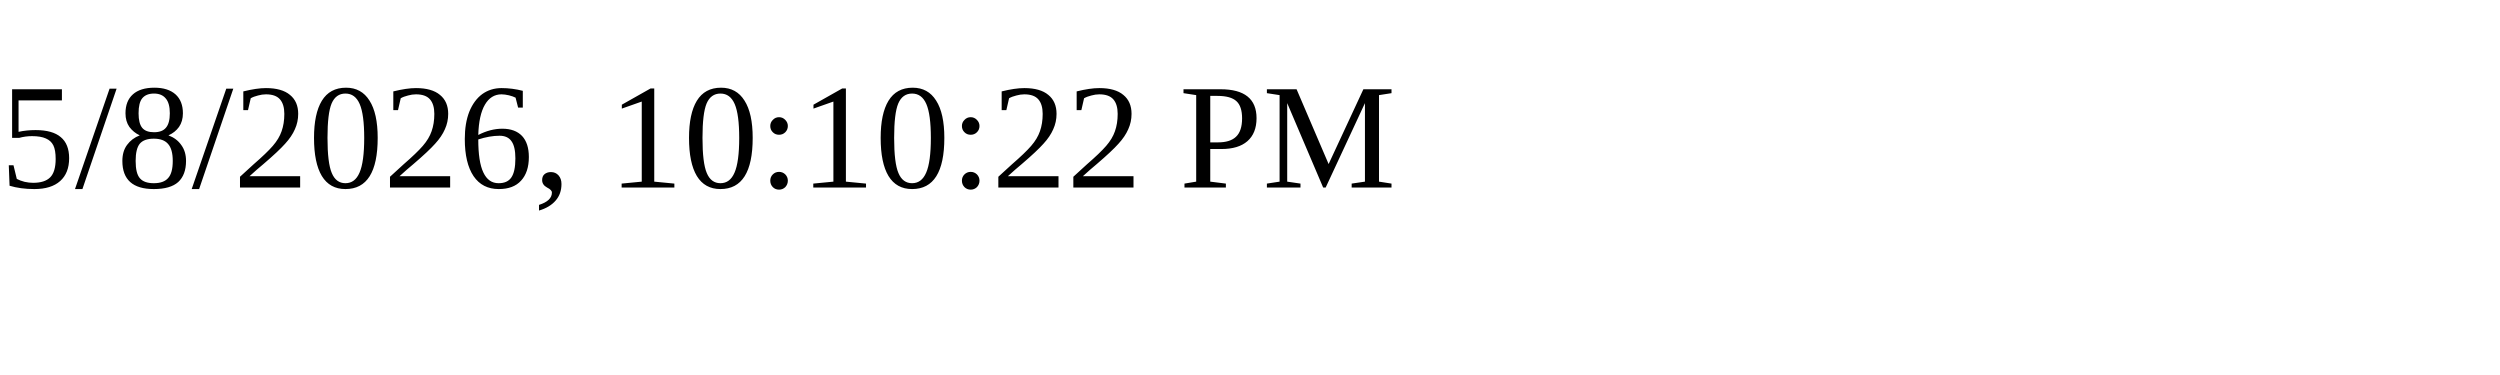
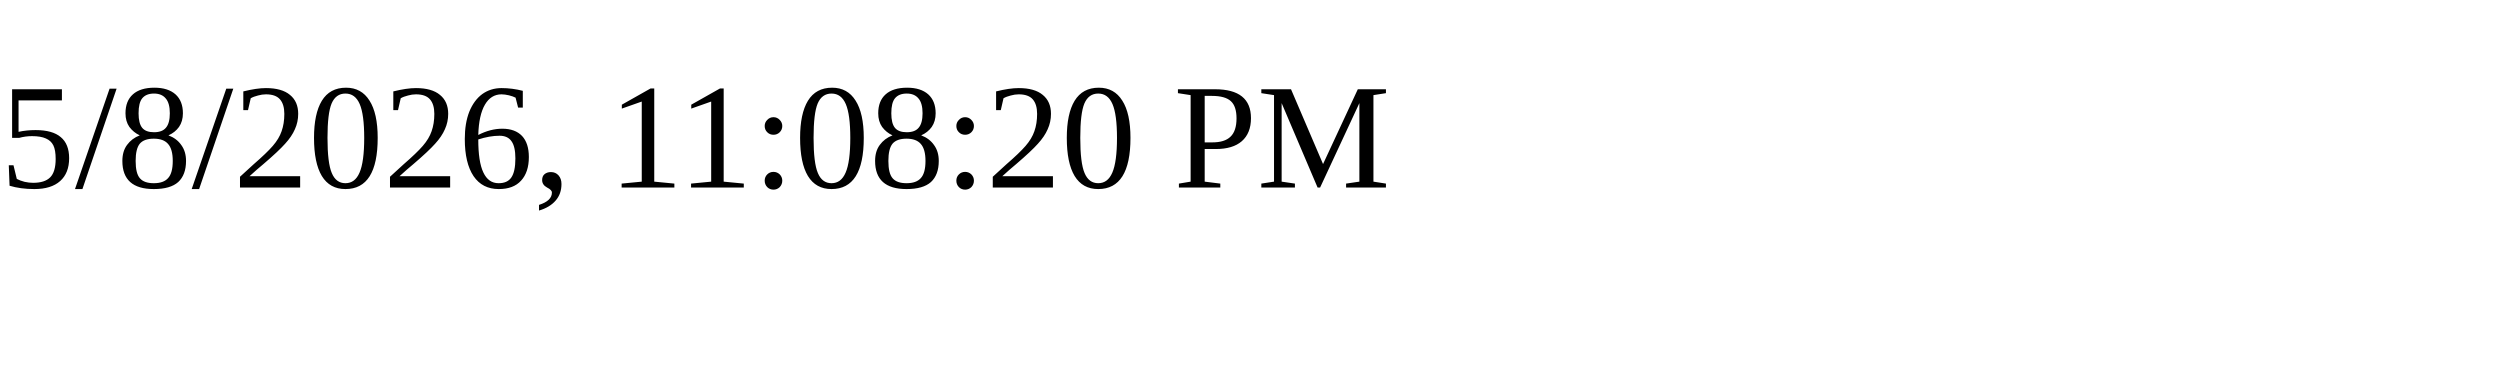
<svg xmlns="http://www.w3.org/2000/svg" height="30" width="200">
-   <text x="0" y="15">5/8/2026, 10:10:22 PM</text>
+   <text x="0" y="15">5/8/2026, 11:08:20 PM</text>
</svg>
